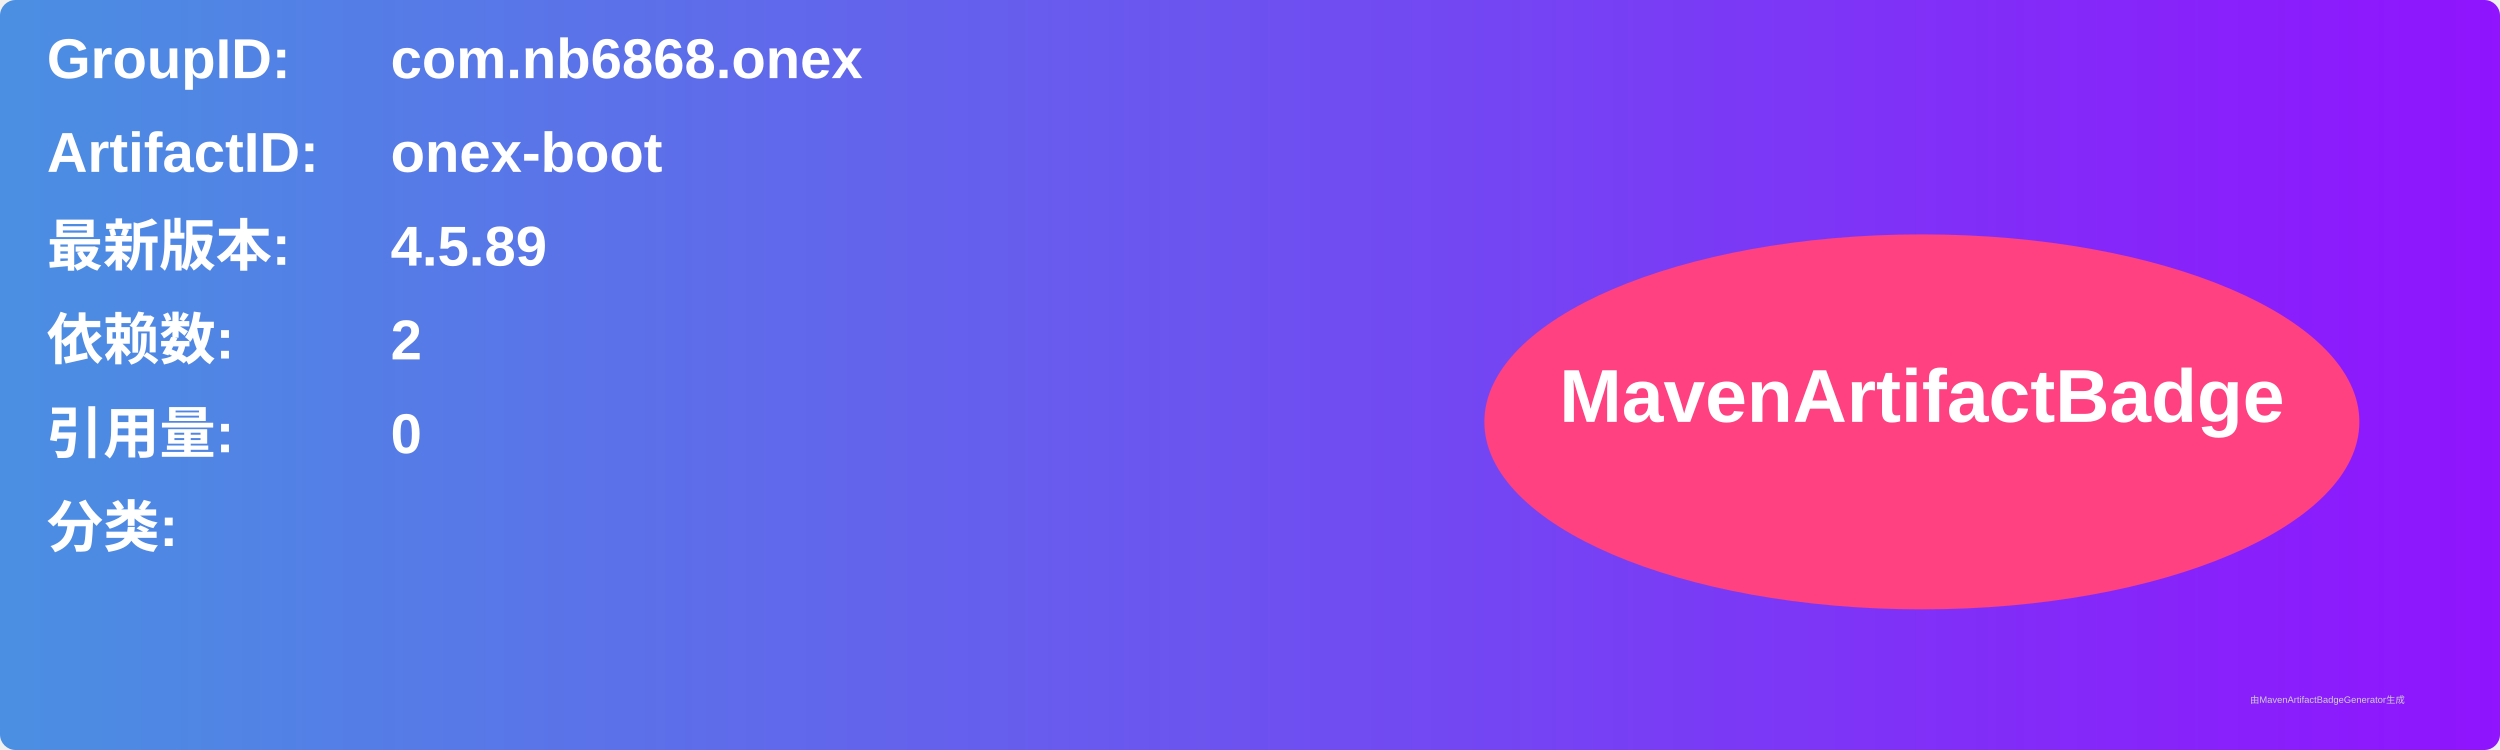
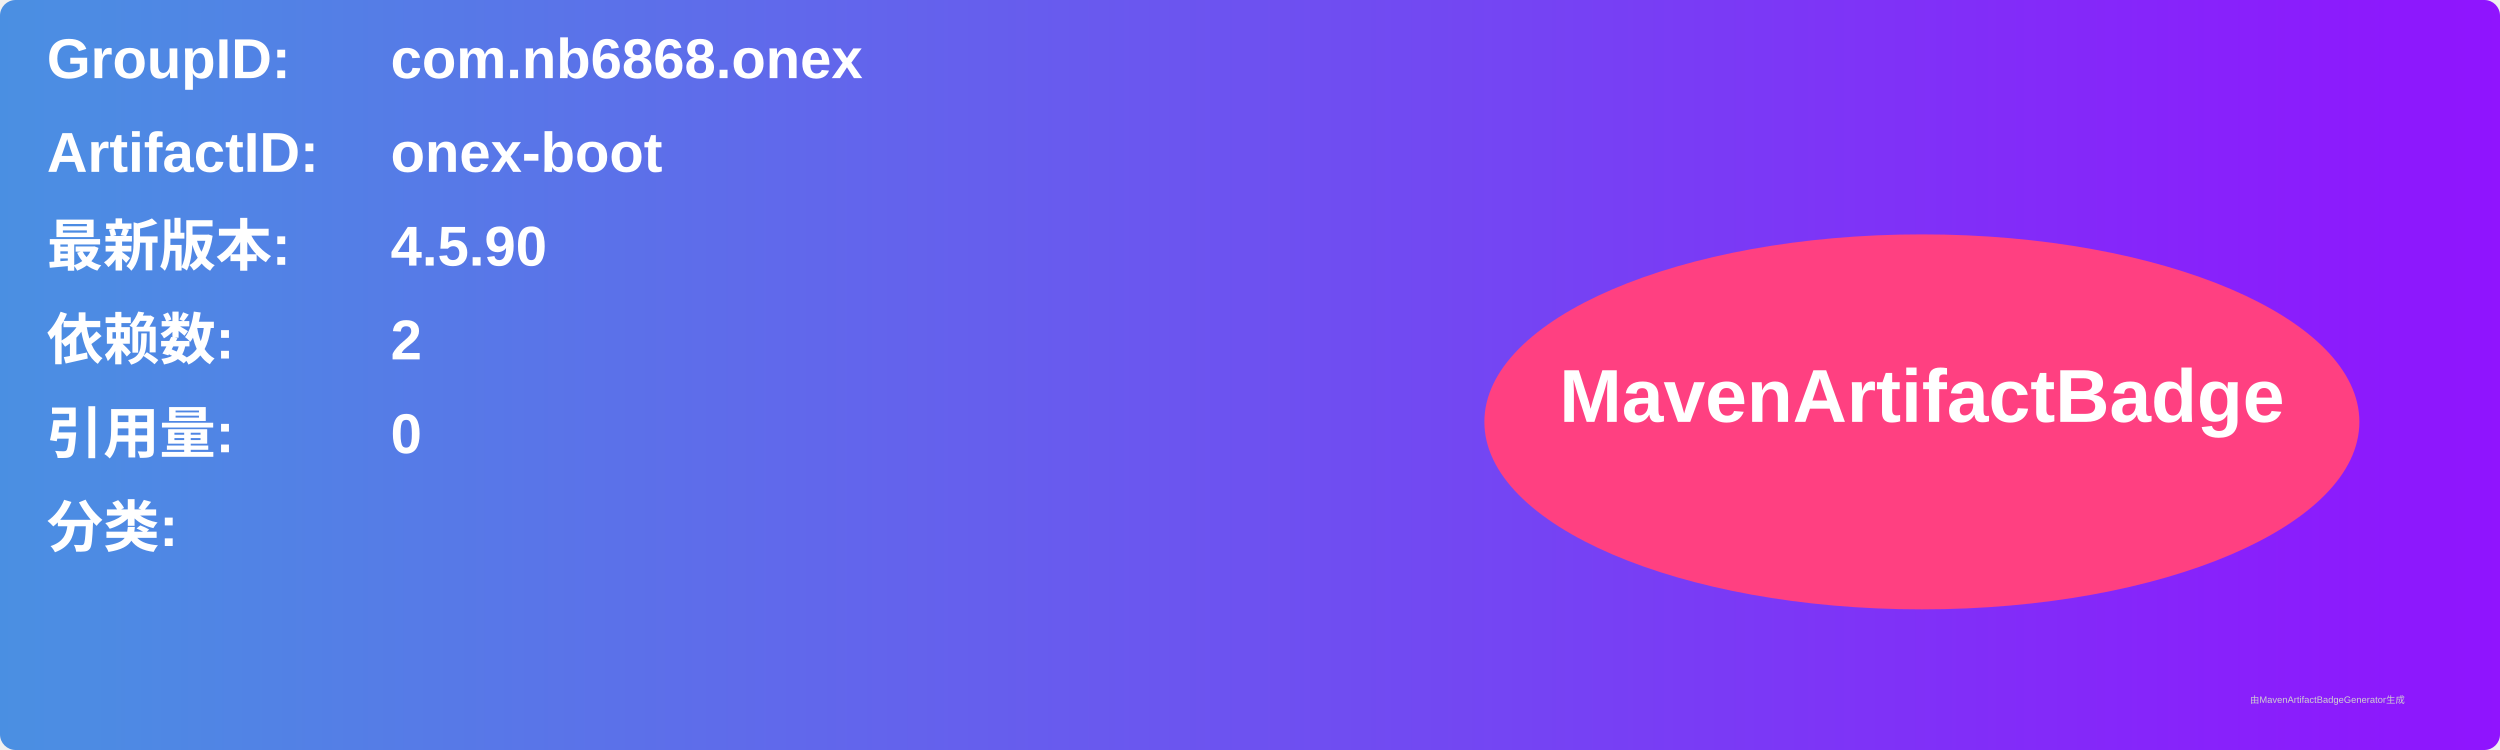
<svg xmlns="http://www.w3.org/2000/svg" width="800" height="240" viewBox="0 0 800 240">
  <linearGradient id="grad" x1="0%" y1="0%" x2="100%" y2="0%">
    <stop offset="0%" stop-color="#4a90e2" />
    <stop offset="100%" stop-color="#9013fe" />
  </linearGradient>
  <rect width="100%" height="100%" rx="5" ry="5" fill="url(#grad)" />
  <g transform="translate(15, 15)">
    <text x="0" y="10" font-family="Arial" font-size="18" fill="white" font-weight="bold" width="260">GroupID:</text>
    <text x="110" y="10" font-family="Arial" font-size="18" fill="white" font-weight="bold" width="460">com.nb6868.onex</text>
    <text x="0" y="40" font-family="Arial" font-size="18" fill="white" font-weight="bold" width="260">ArtifactID:</text>
    <text x="110" y="40" font-family="Arial" font-size="18" fill="white" font-weight="bold" width="460">onex-boot</text>
    <text x="0" y="70" font-family="Arial" font-size="18" fill="white" font-weight="bold">最新版本:</text>
    <text x="110" y="70" font-family="Arial" font-size="18" fill="white" font-weight="bold">
-       <tspan font-weight="bold">4.5.89</tspan>
+       <tspan font-weight="bold">4.5.90</tspan>
    </text>
    <text x="0" y="100" font-family="Arial" font-size="18" fill="white" font-weight="bold">依赖数: </text>
    <text x="110" y="100" font-family="Arial" font-size="18" fill="white">
      <tspan font-weight="bold">2</tspan>
    </text>
    <text x="0" y="130" font-family="Arial" font-size="18" fill="white" font-weight="bold">引用量: </text>
    <text x="110" y="130" font-family="Arial" font-size="18" fill="white">
      <tspan font-weight="bold">0</tspan>
    </text>
    <text x="0" y="160" font-family="Arial" font-size="18" fill="white" font-weight="bold">分类:</text>
    <text x="10" y="190" font-family="Arial" font-size="10" fill="white">
      <tspan font-weight="bold" />
    </text>
    <ellipse cx="600" cy="120" rx="140" ry="60" fill="#ff4081" />
    <text x="600" y="120" text-anchor="middle" font-family="Arial" font-size="24" fill="white" font-weight="bold">MavenArtifactBadge</text>
  </g>
  <text x="720" y="225" font-family="Arial" font-size="3" fill="#d0d0d0">由MavenArtifactBadgeGenerator生成</text>
</svg>
